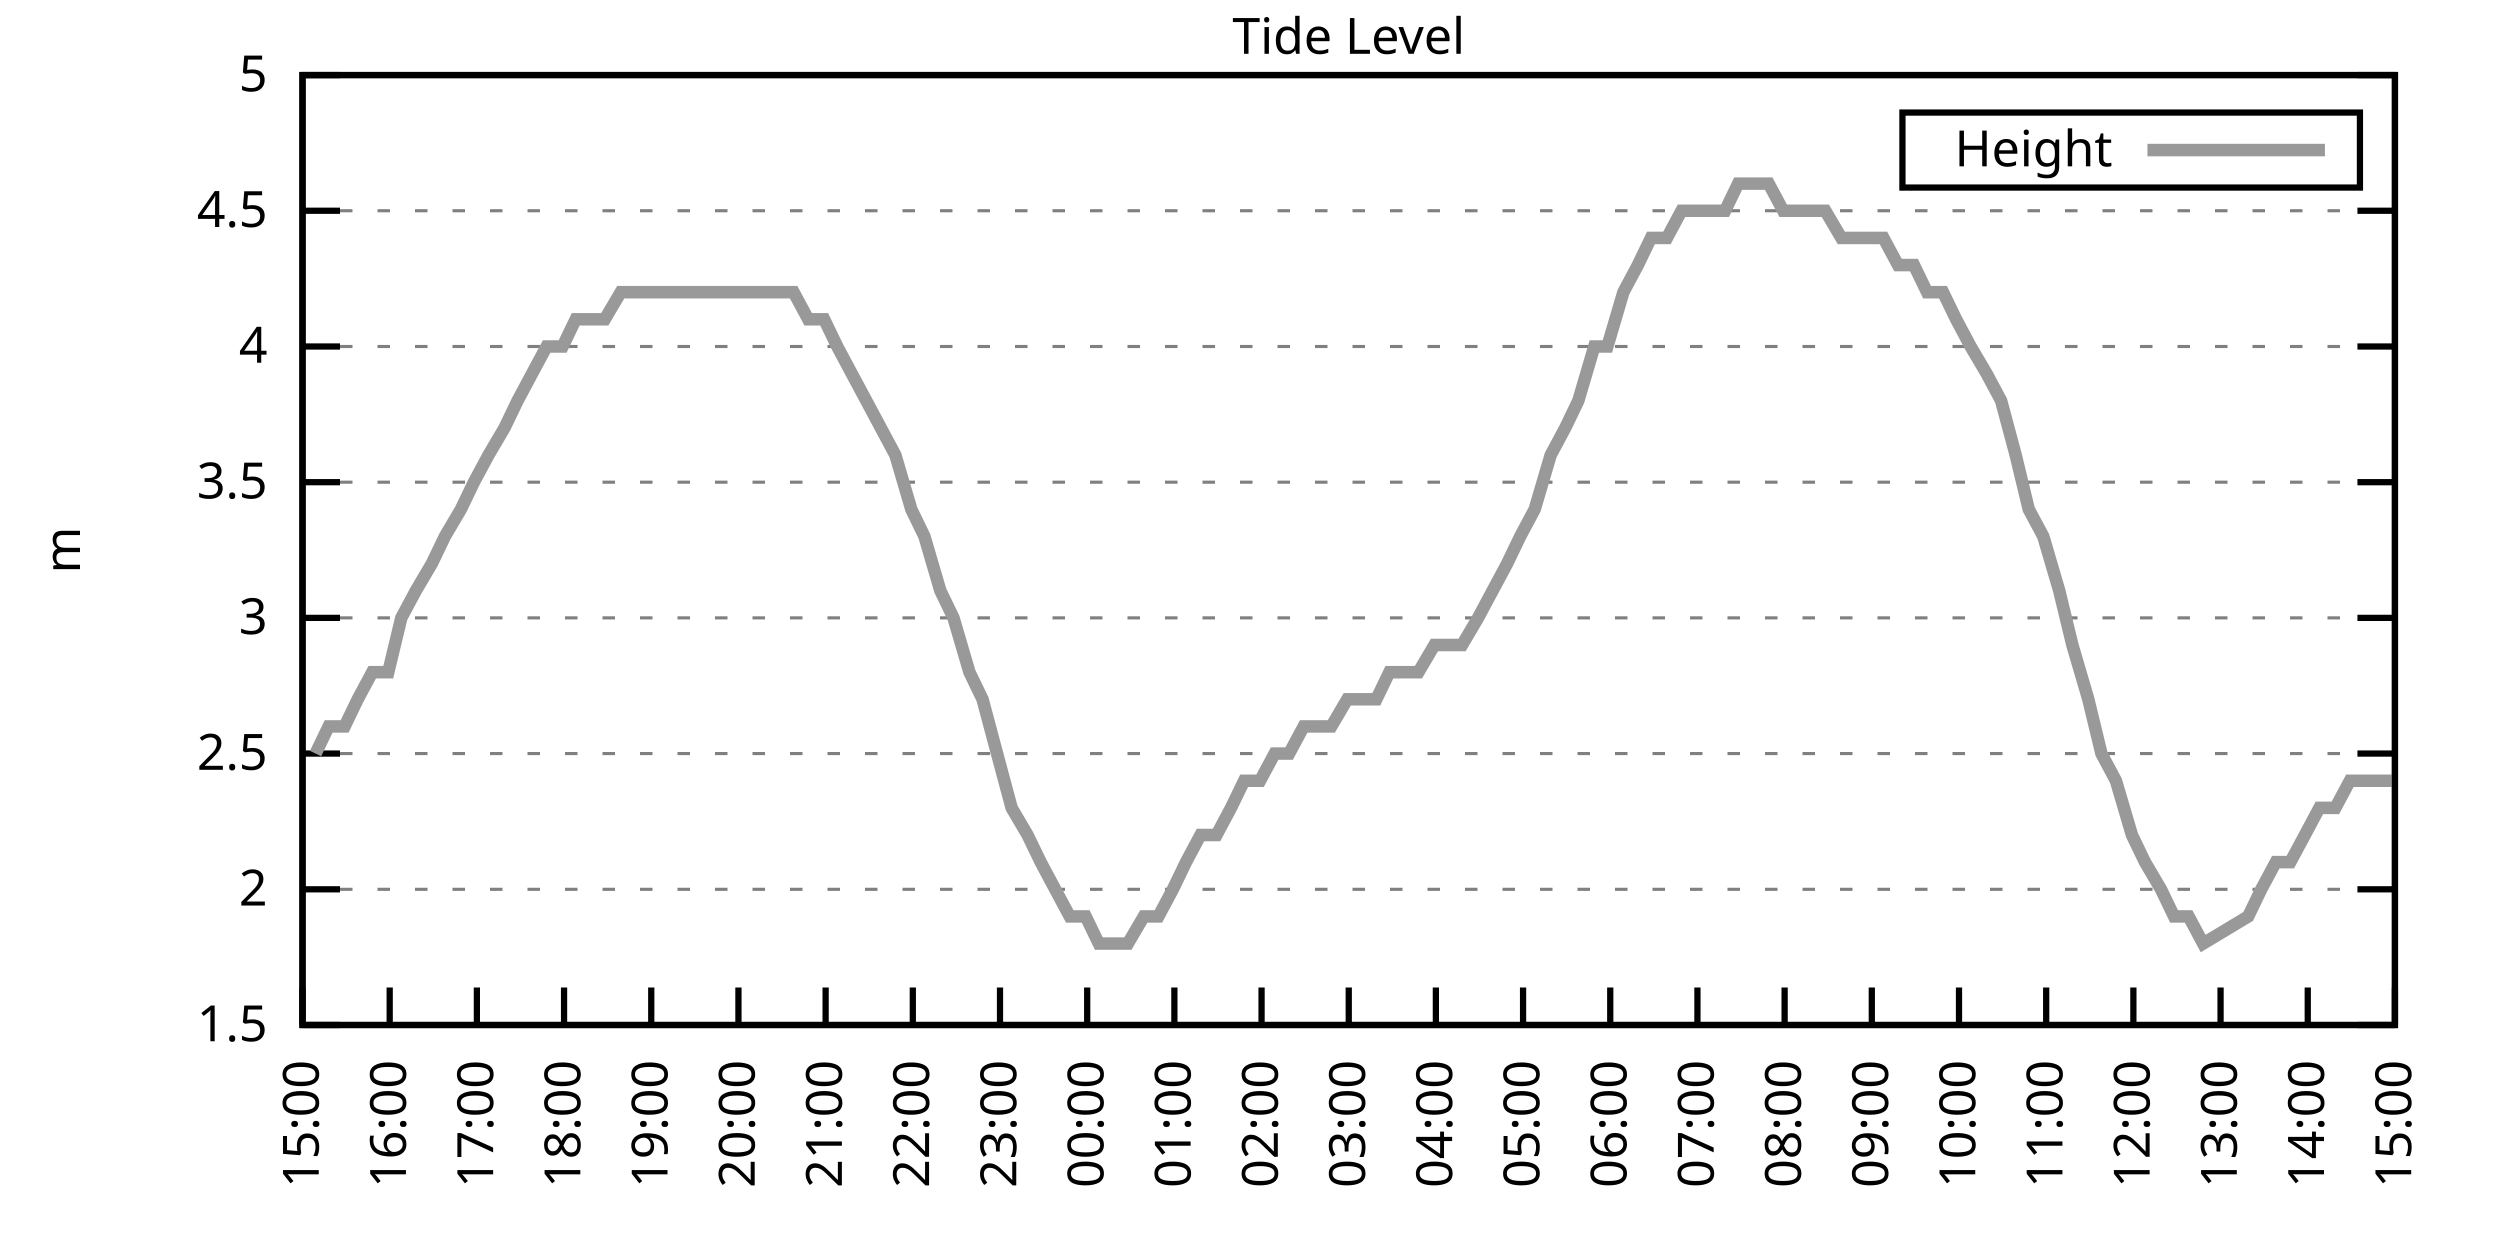
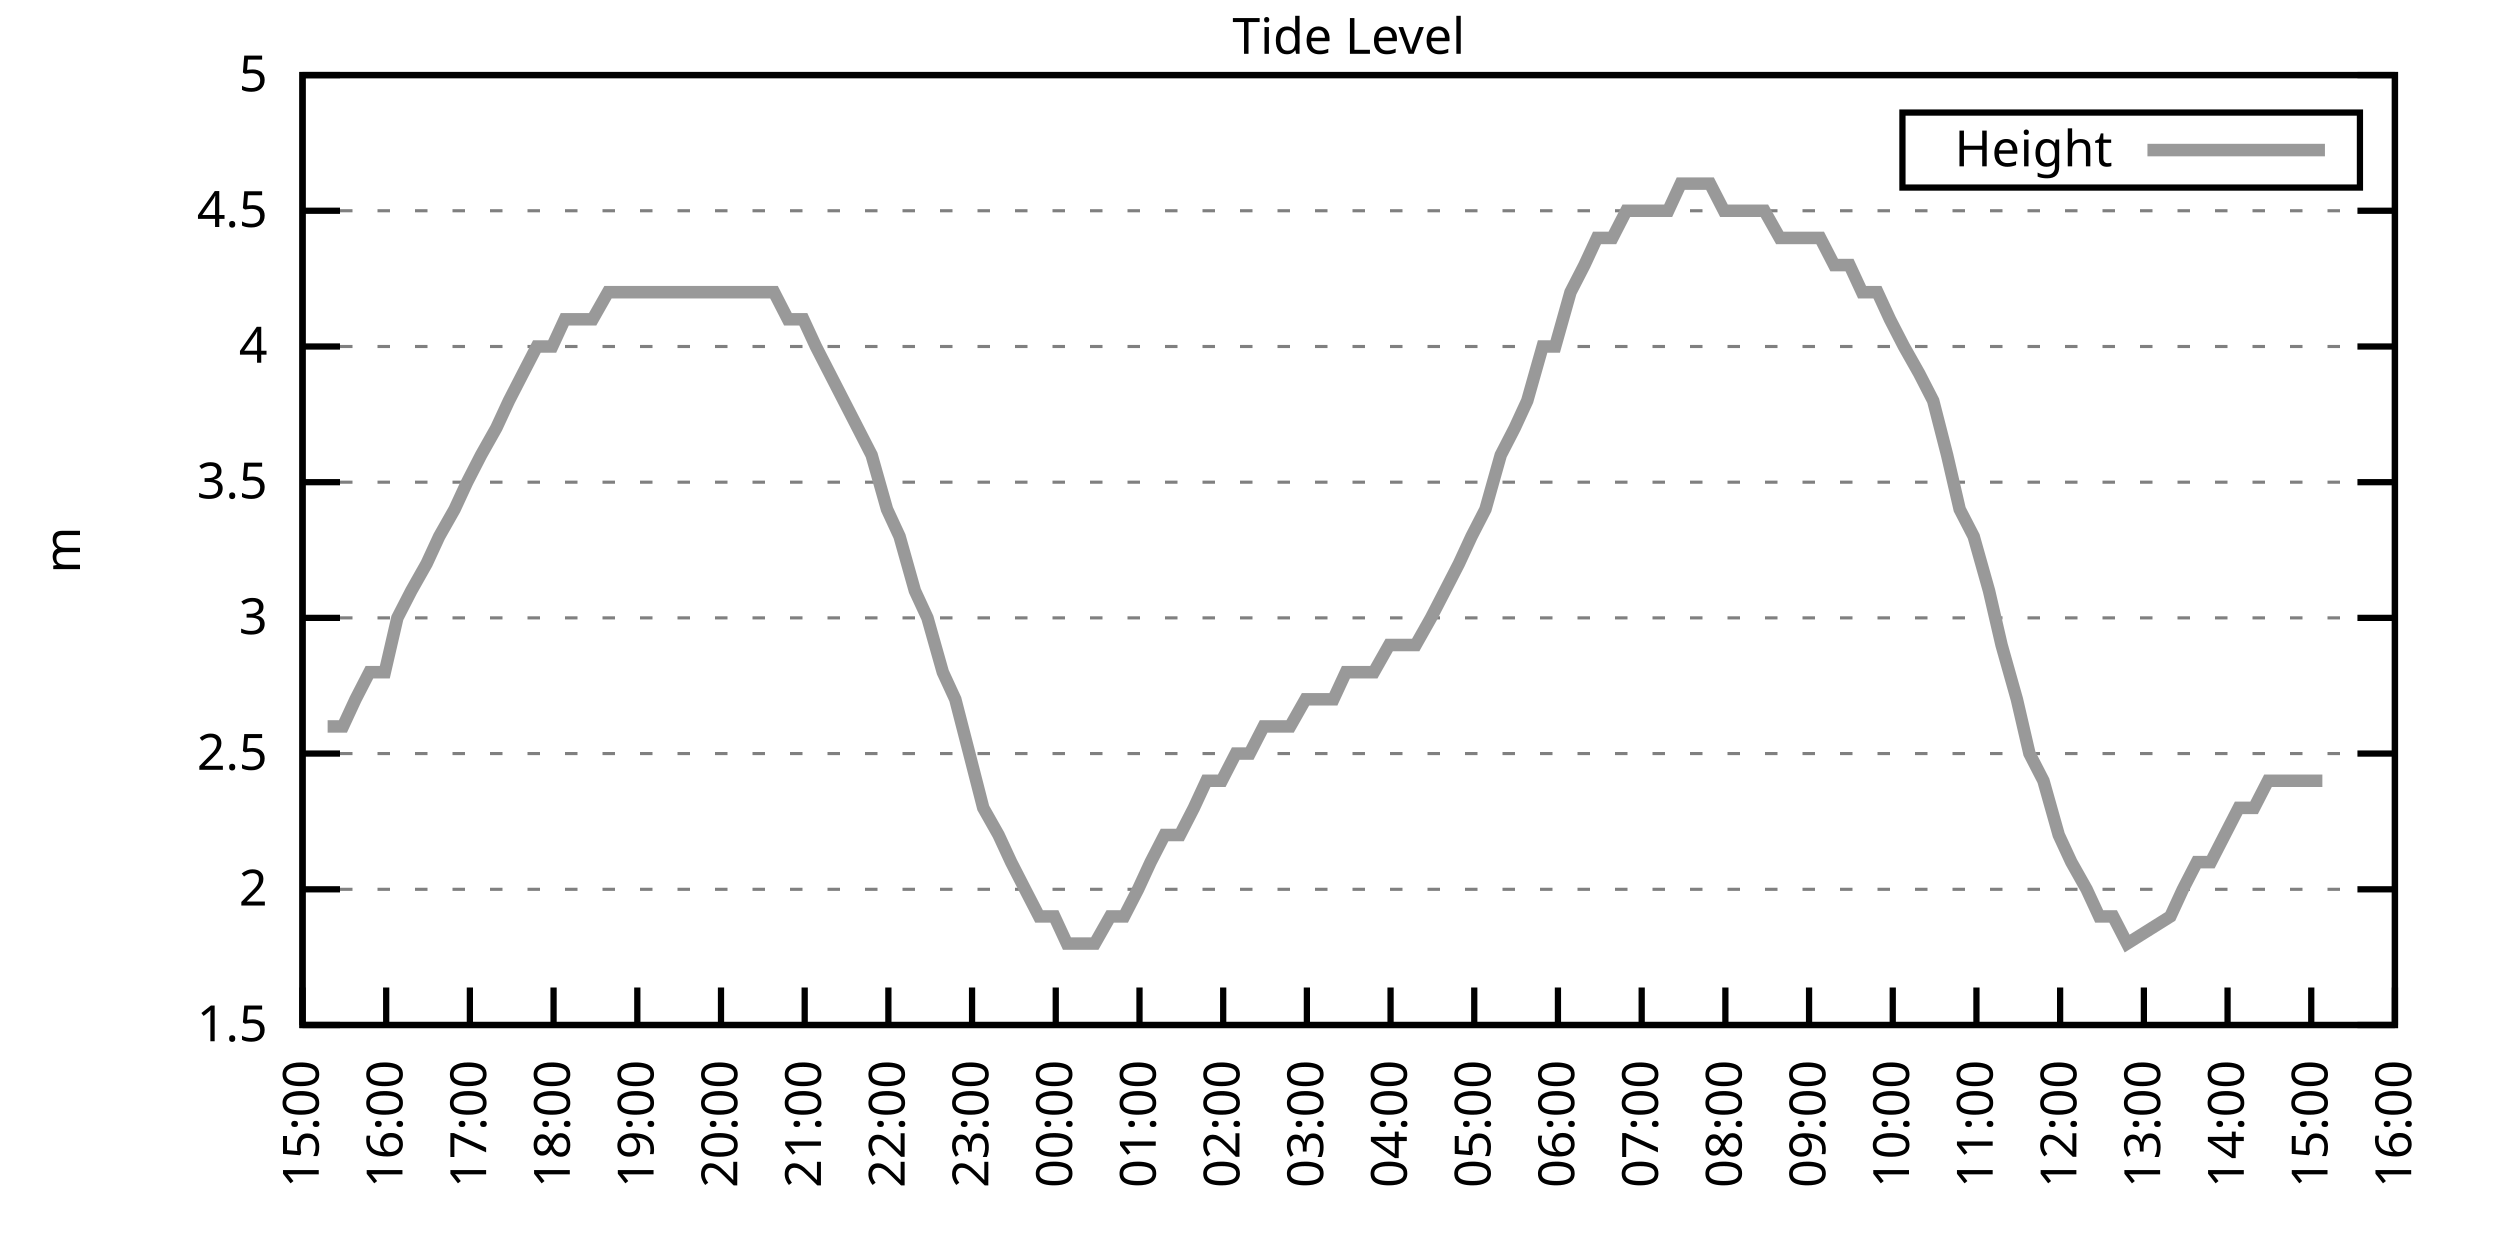
<svg xmlns="http://www.w3.org/2000/svg" xmlns:xlink="http://www.w3.org/1999/xlink" width="400" height="200" viewBox="0 0 400 200">
  <g id="gnuplot_canvas">
    <rect x="0" y="0" width="400" height="200" fill="none" />
    <defs>
      <circle id="gpDot" r="0.5" stroke-width="0.5" stroke="currentColor" />
      <path id="gpPt0" stroke-width="0.333" stroke="currentColor" d="M-1,0 h2 M0,-1 v2" />
      <path id="gpPt1" stroke-width="0.333" stroke="currentColor" d="M-1,-1 L1,1 M1,-1 L-1,1" />
      <path id="gpPt2" stroke-width="0.333" stroke="currentColor" d="M-1,0 L1,0 M0,-1 L0,1 M-1,-1 L1,1 M-1,1 L1,-1" />
      <rect id="gpPt3" stroke-width="0.333" stroke="currentColor" x="-1" y="-1" width="2" height="2" />
      <rect id="gpPt4" stroke-width="0.333" stroke="currentColor" fill="currentColor" x="-1" y="-1" width="2" height="2" />
      <circle id="gpPt5" stroke-width="0.333" stroke="currentColor" cx="0" cy="0" r="1" />
      <use xlink:href="#gpPt5" id="gpPt6" fill="currentColor" stroke="none" />
      <path id="gpPt7" stroke-width="0.333" stroke="currentColor" d="M0,-1.33 L-1.33,0.67 L1.33,0.67 z" />
      <use xlink:href="#gpPt7" id="gpPt8" fill="currentColor" stroke="none" />
      <use xlink:href="#gpPt7" id="gpPt9" stroke="currentColor" transform="rotate(180)" />
      <use xlink:href="#gpPt9" id="gpPt10" fill="currentColor" stroke="none" />
      <use xlink:href="#gpPt3" id="gpPt11" stroke="currentColor" transform="rotate(45)" />
      <use xlink:href="#gpPt11" id="gpPt12" fill="currentColor" stroke="none" />
      <path id="gpPt13" stroke-width="0.333" stroke="currentColor" d="M0,1.330 L1.265,0.411 L0.782,-1.067 L-0.782,-1.076 L-1.265,0.411 z" />
      <use xlink:href="#gpPt13" id="gpPt14" fill="currentColor" stroke="none" />
      <filter id="textbox" filterUnits="objectBoundingBox" x="0" y="0" height="1" width="1">
        <feFlood flood-color="white" flood-opacity="1" result="bgnd" />
        <feComposite in="SourceGraphic" in2="bgnd" operator="atop" />
      </filter>
      <filter id="greybox" filterUnits="objectBoundingBox" x="0" y="0" height="1" width="1">
        <feFlood flood-color="lightgrey" flood-opacity="1" result="grey" />
        <feComposite in="SourceGraphic" in2="grey" operator="atop" />
      </filter>
    </defs>
    <g fill="none" color="white" stroke="currentColor" stroke-width="1.00" stroke-linecap="butt" stroke-linejoin="miter">
</g>
    <g fill="none" color="black" stroke="currentColor" stroke-width="1.00" stroke-linecap="butt" stroke-linejoin="miter">
      <g stroke="none" shape-rendering="crispEdges">
        <polygon fill="rgb(255, 255, 255)" points="48.40,164.00 383.18,164.00 383.18,12.02 48.40,12.02 " />
      </g>
    </g>
    <g fill="none" color="black" stroke="currentColor" stroke-width="1.00" stroke-linecap="butt" stroke-linejoin="miter">
</g>
    <g fill="none" color="black" stroke="black" stroke-width="0.50" stroke-linecap="butt" stroke-linejoin="miter">
</g>
    <g fill="none" color="gray" stroke="currentColor" stroke-width="0.50" stroke-linecap="butt" stroke-linejoin="miter">
      <path stroke="gray" stroke-dasharray="2,4" class="gridline" d="M48.40,164.00 L383.19,164.00  " />
    </g>
    <g fill="none" color="gray" stroke="gray" stroke-width="1.00" stroke-linecap="butt" stroke-linejoin="miter">
</g>
    <g fill="none" color="black" stroke="currentColor" stroke-width="1.00" stroke-linecap="butt" stroke-linejoin="miter">
      <path stroke="black" d="M48.40,164.00 L54.40,164.00 M383.19,164.00 L377.19,164.00  " />
      <g transform="translate(42.80,166.60)" stroke="none" fill="black" font-family="Sans" font-size="8.00" text-anchor="end">
        <text>
          <tspan font-family="Sans"> 1.5</tspan>
        </text>
      </g>
    </g>
    <g fill="none" color="black" stroke="currentColor" stroke-width="1.00" stroke-linecap="butt" stroke-linejoin="miter">
</g>
    <g fill="none" color="black" stroke="black" stroke-width="0.50" stroke-linecap="butt" stroke-linejoin="miter">
</g>
    <g fill="none" color="gray" stroke="currentColor" stroke-width="0.50" stroke-linecap="butt" stroke-linejoin="miter">
      <path stroke="gray" stroke-dasharray="2,4" class="gridline" d="M48.40,142.29 L383.19,142.29  " />
    </g>
    <g fill="none" color="gray" stroke="gray" stroke-width="1.00" stroke-linecap="butt" stroke-linejoin="miter">
</g>
    <g fill="none" color="black" stroke="currentColor" stroke-width="1.00" stroke-linecap="butt" stroke-linejoin="miter">
      <path stroke="black" d="M48.40,142.29 L54.40,142.29 M383.19,142.29 L377.19,142.29  " />
      <g transform="translate(42.80,144.89)" stroke="none" fill="black" font-family="Sans" font-size="8.00" text-anchor="end">
        <text>
          <tspan font-family="Sans"> 2</tspan>
        </text>
      </g>
    </g>
    <g fill="none" color="black" stroke="currentColor" stroke-width="1.00" stroke-linecap="butt" stroke-linejoin="miter">
</g>
    <g fill="none" color="black" stroke="black" stroke-width="0.50" stroke-linecap="butt" stroke-linejoin="miter">
</g>
    <g fill="none" color="gray" stroke="currentColor" stroke-width="0.50" stroke-linecap="butt" stroke-linejoin="miter">
      <path stroke="gray" stroke-dasharray="2,4" class="gridline" d="M48.40,120.57 L383.19,120.57  " />
    </g>
    <g fill="none" color="gray" stroke="gray" stroke-width="1.00" stroke-linecap="butt" stroke-linejoin="miter">
</g>
    <g fill="none" color="black" stroke="currentColor" stroke-width="1.00" stroke-linecap="butt" stroke-linejoin="miter">
      <path stroke="black" d="M48.40,120.57 L54.40,120.57 M383.19,120.57 L377.19,120.57  " />
      <g transform="translate(42.80,123.17)" stroke="none" fill="black" font-family="Sans" font-size="8.00" text-anchor="end">
        <text>
          <tspan font-family="Sans"> 2.5</tspan>
        </text>
      </g>
    </g>
    <g fill="none" color="black" stroke="currentColor" stroke-width="1.00" stroke-linecap="butt" stroke-linejoin="miter">
</g>
    <g fill="none" color="black" stroke="black" stroke-width="0.50" stroke-linecap="butt" stroke-linejoin="miter">
</g>
    <g fill="none" color="gray" stroke="currentColor" stroke-width="0.50" stroke-linecap="butt" stroke-linejoin="miter">
      <path stroke="gray" stroke-dasharray="2,4" class="gridline" d="M48.40,98.86 L383.19,98.86  " />
    </g>
    <g fill="none" color="gray" stroke="gray" stroke-width="1.00" stroke-linecap="butt" stroke-linejoin="miter">
</g>
    <g fill="none" color="black" stroke="currentColor" stroke-width="1.00" stroke-linecap="butt" stroke-linejoin="miter">
      <path stroke="black" d="M48.40,98.86 L54.40,98.86 M383.19,98.86 L377.19,98.86  " />
      <g transform="translate(42.80,101.46)" stroke="none" fill="black" font-family="Sans" font-size="8.00" text-anchor="end">
        <text>
          <tspan font-family="Sans"> 3</tspan>
        </text>
      </g>
    </g>
    <g fill="none" color="black" stroke="currentColor" stroke-width="1.00" stroke-linecap="butt" stroke-linejoin="miter">
</g>
    <g fill="none" color="black" stroke="black" stroke-width="0.50" stroke-linecap="butt" stroke-linejoin="miter">
</g>
    <g fill="none" color="gray" stroke="currentColor" stroke-width="0.50" stroke-linecap="butt" stroke-linejoin="miter">
      <path stroke="gray" stroke-dasharray="2,4" class="gridline" d="M48.40,77.15 L383.19,77.15  " />
    </g>
    <g fill="none" color="gray" stroke="gray" stroke-width="1.00" stroke-linecap="butt" stroke-linejoin="miter">
</g>
    <g fill="none" color="black" stroke="currentColor" stroke-width="1.00" stroke-linecap="butt" stroke-linejoin="miter">
      <path stroke="black" d="M48.40,77.15 L54.40,77.15 M383.19,77.15 L377.19,77.15  " />
      <g transform="translate(42.80,79.75)" stroke="none" fill="black" font-family="Sans" font-size="8.00" text-anchor="end">
        <text>
          <tspan font-family="Sans"> 3.5</tspan>
        </text>
      </g>
    </g>
    <g fill="none" color="black" stroke="currentColor" stroke-width="1.00" stroke-linecap="butt" stroke-linejoin="miter">
</g>
    <g fill="none" color="black" stroke="black" stroke-width="0.50" stroke-linecap="butt" stroke-linejoin="miter">
</g>
    <g fill="none" color="gray" stroke="currentColor" stroke-width="0.50" stroke-linecap="butt" stroke-linejoin="miter">
      <path stroke="gray" stroke-dasharray="2,4" class="gridline" d="M48.40,55.44 L383.19,55.44  " />
    </g>
    <g fill="none" color="gray" stroke="gray" stroke-width="1.00" stroke-linecap="butt" stroke-linejoin="miter">
</g>
    <g fill="none" color="black" stroke="currentColor" stroke-width="1.00" stroke-linecap="butt" stroke-linejoin="miter">
      <path stroke="black" d="M48.40,55.44 L54.40,55.44 M383.19,55.44 L377.19,55.44  " />
      <g transform="translate(42.80,58.04)" stroke="none" fill="black" font-family="Sans" font-size="8.00" text-anchor="end">
        <text>
          <tspan font-family="Sans"> 4</tspan>
        </text>
      </g>
    </g>
    <g fill="none" color="black" stroke="currentColor" stroke-width="1.00" stroke-linecap="butt" stroke-linejoin="miter">
</g>
    <g fill="none" color="black" stroke="black" stroke-width="0.50" stroke-linecap="butt" stroke-linejoin="miter">
</g>
    <g fill="none" color="gray" stroke="currentColor" stroke-width="0.50" stroke-linecap="butt" stroke-linejoin="miter">
      <path stroke="gray" stroke-dasharray="2,4" class="gridline" d="M48.40,33.72 L383.19,33.72  " />
    </g>
    <g fill="none" color="gray" stroke="gray" stroke-width="1.00" stroke-linecap="butt" stroke-linejoin="miter">
</g>
    <g fill="none" color="black" stroke="currentColor" stroke-width="1.00" stroke-linecap="butt" stroke-linejoin="miter">
      <path stroke="black" d="M48.40,33.72 L54.40,33.72 M383.19,33.72 L377.19,33.72  " />
      <g transform="translate(42.80,36.32)" stroke="none" fill="black" font-family="Sans" font-size="8.00" text-anchor="end">
        <text>
          <tspan font-family="Sans"> 4.5</tspan>
        </text>
      </g>
    </g>
    <g fill="none" color="black" stroke="currentColor" stroke-width="1.00" stroke-linecap="butt" stroke-linejoin="miter">
</g>
    <g fill="none" color="black" stroke="black" stroke-width="0.50" stroke-linecap="butt" stroke-linejoin="miter">
</g>
    <g fill="none" color="gray" stroke="currentColor" stroke-width="0.50" stroke-linecap="butt" stroke-linejoin="miter">
      <path stroke="gray" stroke-dasharray="2,4" class="gridline" d="M48.40,12.01 L383.19,12.01  " />
    </g>
    <g fill="none" color="gray" stroke="gray" stroke-width="1.00" stroke-linecap="butt" stroke-linejoin="miter">
</g>
    <g fill="none" color="black" stroke="currentColor" stroke-width="1.00" stroke-linecap="butt" stroke-linejoin="miter">
      <path stroke="black" d="M48.40,12.01 L54.40,12.01 M383.19,12.01 L377.19,12.01  " />
      <g transform="translate(42.80,14.61)" stroke="none" fill="black" font-family="Sans" font-size="8.00" text-anchor="end">
        <text>
          <tspan font-family="Sans"> 5</tspan>
        </text>
      </g>
    </g>
    <g fill="none" color="black" stroke="currentColor" stroke-width="1.00" stroke-linecap="butt" stroke-linejoin="miter">
      <path stroke="black" d="M48.40,164.00 L48.40,158.00  " />
      <g transform="translate(51.00,169.60) rotate(270.00)" stroke="none" fill="black" font-family="Sans" font-size="8.00" text-anchor="end">
        <text>
          <tspan font-family="Sans">15:00</tspan>
        </text>
      </g>
    </g>
    <g fill="none" color="black" stroke="currentColor" stroke-width="1.00" stroke-linecap="butt" stroke-linejoin="miter">
-       <path stroke="black" d="M62.35,164.00 L62.35,158.00  " />
-       <g transform="translate(64.95,169.60) rotate(270.00)" stroke="none" fill="black" font-family="Sans" font-size="8.00" text-anchor="end">
+       <path stroke="black" d="M61.79,164.00 L61.79,158.00  " />
+       <g transform="translate(64.39,169.60) rotate(270.00)" stroke="none" fill="black" font-family="Sans" font-size="8.00" text-anchor="end">
        <text>
          <tspan font-family="Sans">16:00</tspan>
        </text>
      </g>
    </g>
    <g fill="none" color="black" stroke="currentColor" stroke-width="1.00" stroke-linecap="butt" stroke-linejoin="miter">
-       <path stroke="black" d="M76.30,164.00 L76.30,158.00  " />
-       <g transform="translate(78.90,169.60) rotate(270.00)" stroke="none" fill="black" font-family="Sans" font-size="8.00" text-anchor="end">
+       <path stroke="black" d="M75.18,164.00 L75.18,158.00  " />
+       <g transform="translate(77.78,169.60) rotate(270.00)" stroke="none" fill="black" font-family="Sans" font-size="8.00" text-anchor="end">
        <text>
          <tspan font-family="Sans">17:00</tspan>
        </text>
      </g>
    </g>
    <g fill="none" color="black" stroke="currentColor" stroke-width="1.00" stroke-linecap="butt" stroke-linejoin="miter">
-       <path stroke="black" d="M90.25,164.00 L90.25,158.00  " />
-       <g transform="translate(92.85,169.60) rotate(270.00)" stroke="none" fill="black" font-family="Sans" font-size="8.00" text-anchor="end">
+       <path stroke="black" d="M88.57,164.00 L88.57,158.00  " />
+       <g transform="translate(91.17,169.60) rotate(270.00)" stroke="none" fill="black" font-family="Sans" font-size="8.00" text-anchor="end">
        <text>
          <tspan font-family="Sans">18:00</tspan>
        </text>
      </g>
    </g>
    <g fill="none" color="black" stroke="currentColor" stroke-width="1.00" stroke-linecap="butt" stroke-linejoin="miter">
-       <path stroke="black" d="M104.20,164.00 L104.20,158.00  " />
-       <g transform="translate(106.80,169.60) rotate(270.00)" stroke="none" fill="black" font-family="Sans" font-size="8.00" text-anchor="end">
+       <path stroke="black" d="M101.97,164.00 L101.97,158.00  " />
+       <g transform="translate(104.57,169.60) rotate(270.00)" stroke="none" fill="black" font-family="Sans" font-size="8.00" text-anchor="end">
        <text>
          <tspan font-family="Sans">19:00</tspan>
        </text>
      </g>
    </g>
    <g fill="none" color="black" stroke="currentColor" stroke-width="1.00" stroke-linecap="butt" stroke-linejoin="miter">
-       <path stroke="black" d="M118.15,164.00 L118.15,158.00  " />
-       <g transform="translate(120.75,169.60) rotate(270.00)" stroke="none" fill="black" font-family="Sans" font-size="8.00" text-anchor="end">
+       <path stroke="black" d="M115.36,164.00 L115.36,158.00  " />
+       <g transform="translate(117.96,169.60) rotate(270.00)" stroke="none" fill="black" font-family="Sans" font-size="8.00" text-anchor="end">
        <text>
          <tspan font-family="Sans">20:00</tspan>
        </text>
      </g>
    </g>
    <g fill="none" color="black" stroke="currentColor" stroke-width="1.00" stroke-linecap="butt" stroke-linejoin="miter">
-       <path stroke="black" d="M132.10,164.00 L132.10,158.00  " />
-       <g transform="translate(134.70,169.60) rotate(270.00)" stroke="none" fill="black" font-family="Sans" font-size="8.00" text-anchor="end">
+       <path stroke="black" d="M128.75,164.00 L128.75,158.00  " />
+       <g transform="translate(131.35,169.60) rotate(270.00)" stroke="none" fill="black" font-family="Sans" font-size="8.00" text-anchor="end">
        <text>
          <tspan font-family="Sans">21:00</tspan>
        </text>
      </g>
    </g>
    <g fill="none" color="black" stroke="currentColor" stroke-width="1.00" stroke-linecap="butt" stroke-linejoin="miter">
-       <path stroke="black" d="M146.05,164.00 L146.05,158.00  " />
-       <g transform="translate(148.65,169.60) rotate(270.00)" stroke="none" fill="black" font-family="Sans" font-size="8.00" text-anchor="end">
+       <path stroke="black" d="M142.14,164.00 L142.14,158.00  " />
+       <g transform="translate(144.74,169.60) rotate(270.00)" stroke="none" fill="black" font-family="Sans" font-size="8.00" text-anchor="end">
        <text>
          <tspan font-family="Sans">22:00</tspan>
        </text>
      </g>
    </g>
    <g fill="none" color="black" stroke="currentColor" stroke-width="1.00" stroke-linecap="butt" stroke-linejoin="miter">
-       <path stroke="black" d="M160.00,164.00 L160.00,158.00  " />
-       <g transform="translate(162.60,169.60) rotate(270.00)" stroke="none" fill="black" font-family="Sans" font-size="8.00" text-anchor="end">
+       <path stroke="black" d="M155.53,164.00 L155.53,158.00  " />
+       <g transform="translate(158.13,169.60) rotate(270.00)" stroke="none" fill="black" font-family="Sans" font-size="8.00" text-anchor="end">
        <text>
          <tspan font-family="Sans">23:00</tspan>
        </text>
      </g>
    </g>
    <g fill="none" color="black" stroke="currentColor" stroke-width="1.00" stroke-linecap="butt" stroke-linejoin="miter">
-       <path stroke="black" d="M173.95,164.00 L173.95,158.00  " />
-       <g transform="translate(176.55,169.60) rotate(270.00)" stroke="none" fill="black" font-family="Sans" font-size="8.00" text-anchor="end">
+       <path stroke="black" d="M168.92,164.00 L168.92,158.00  " />
+       <g transform="translate(171.52,169.60) rotate(270.00)" stroke="none" fill="black" font-family="Sans" font-size="8.00" text-anchor="end">
        <text>
          <tspan font-family="Sans">00:00</tspan>
        </text>
      </g>
    </g>
    <g fill="none" color="black" stroke="currentColor" stroke-width="1.00" stroke-linecap="butt" stroke-linejoin="miter">
-       <path stroke="black" d="M187.90,164.00 L187.90,158.00  " />
-       <g transform="translate(190.50,169.60) rotate(270.00)" stroke="none" fill="black" font-family="Sans" font-size="8.00" text-anchor="end">
+       <path stroke="black" d="M182.32,164.00 L182.32,158.00  " />
+       <g transform="translate(184.92,169.60) rotate(270.00)" stroke="none" fill="black" font-family="Sans" font-size="8.00" text-anchor="end">
        <text>
          <tspan font-family="Sans">01:00</tspan>
        </text>
      </g>
    </g>
    <g fill="none" color="black" stroke="currentColor" stroke-width="1.00" stroke-linecap="butt" stroke-linejoin="miter">
-       <path stroke="black" d="M201.85,164.00 L201.85,158.00  " />
-       <g transform="translate(204.45,169.60) rotate(270.00)" stroke="none" fill="black" font-family="Sans" font-size="8.00" text-anchor="end">
+       <path stroke="black" d="M195.71,164.00 L195.71,158.00  " />
+       <g transform="translate(198.31,169.60) rotate(270.00)" stroke="none" fill="black" font-family="Sans" font-size="8.00" text-anchor="end">
        <text>
          <tspan font-family="Sans">02:00</tspan>
        </text>
      </g>
    </g>
    <g fill="none" color="black" stroke="currentColor" stroke-width="1.00" stroke-linecap="butt" stroke-linejoin="miter">
-       <path stroke="black" d="M215.80,164.00 L215.80,158.00  " />
-       <g transform="translate(218.40,169.60) rotate(270.00)" stroke="none" fill="black" font-family="Sans" font-size="8.00" text-anchor="end">
+       <path stroke="black" d="M209.10,164.00 L209.10,158.00  " />
+       <g transform="translate(211.70,169.60) rotate(270.00)" stroke="none" fill="black" font-family="Sans" font-size="8.00" text-anchor="end">
        <text>
          <tspan font-family="Sans">03:00</tspan>
        </text>
      </g>
    </g>
    <g fill="none" color="black" stroke="currentColor" stroke-width="1.00" stroke-linecap="butt" stroke-linejoin="miter">
-       <path stroke="black" d="M229.74,164.00 L229.74,158.00  " />
-       <g transform="translate(232.34,169.60) rotate(270.00)" stroke="none" fill="black" font-family="Sans" font-size="8.00" text-anchor="end">
+       <path stroke="black" d="M222.49,164.00 L222.49,158.00  " />
+       <g transform="translate(225.09,169.60) rotate(270.00)" stroke="none" fill="black" font-family="Sans" font-size="8.00" text-anchor="end">
        <text>
          <tspan font-family="Sans">04:00</tspan>
        </text>
      </g>
    </g>
    <g fill="none" color="black" stroke="currentColor" stroke-width="1.00" stroke-linecap="butt" stroke-linejoin="miter">
-       <path stroke="black" d="M243.69,164.00 L243.69,158.00  " />
-       <g transform="translate(246.29,169.60) rotate(270.00)" stroke="none" fill="black" font-family="Sans" font-size="8.00" text-anchor="end">
+       <path stroke="black" d="M235.88,164.00 L235.88,158.00  " />
+       <g transform="translate(238.48,169.60) rotate(270.00)" stroke="none" fill="black" font-family="Sans" font-size="8.00" text-anchor="end">
        <text>
          <tspan font-family="Sans">05:00</tspan>
        </text>
      </g>
    </g>
    <g fill="none" color="black" stroke="currentColor" stroke-width="1.00" stroke-linecap="butt" stroke-linejoin="miter">
-       <path stroke="black" d="M257.64,164.00 L257.64,158.00  " />
-       <g transform="translate(260.24,169.60) rotate(270.00)" stroke="none" fill="black" font-family="Sans" font-size="8.00" text-anchor="end">
+       <path stroke="black" d="M249.27,164.00 L249.27,158.00  " />
+       <g transform="translate(251.87,169.60) rotate(270.00)" stroke="none" fill="black" font-family="Sans" font-size="8.00" text-anchor="end">
        <text>
          <tspan font-family="Sans">06:00</tspan>
        </text>
      </g>
    </g>
    <g fill="none" color="black" stroke="currentColor" stroke-width="1.00" stroke-linecap="butt" stroke-linejoin="miter">
-       <path stroke="black" d="M271.59,164.00 L271.59,158.00  " />
-       <g transform="translate(274.19,169.60) rotate(270.00)" stroke="none" fill="black" font-family="Sans" font-size="8.00" text-anchor="end">
+       <path stroke="black" d="M262.67,164.00 L262.67,158.00  " />
+       <g transform="translate(265.27,169.60) rotate(270.00)" stroke="none" fill="black" font-family="Sans" font-size="8.00" text-anchor="end">
        <text>
          <tspan font-family="Sans">07:00</tspan>
        </text>
      </g>
    </g>
    <g fill="none" color="black" stroke="currentColor" stroke-width="1.00" stroke-linecap="butt" stroke-linejoin="miter">
-       <path stroke="black" d="M285.54,164.00 L285.54,158.00  " />
-       <g transform="translate(288.14,169.60) rotate(270.00)" stroke="none" fill="black" font-family="Sans" font-size="8.00" text-anchor="end">
+       <path stroke="black" d="M276.06,164.00 L276.06,158.00  " />
+       <g transform="translate(278.66,169.60) rotate(270.00)" stroke="none" fill="black" font-family="Sans" font-size="8.00" text-anchor="end">
        <text>
          <tspan font-family="Sans">08:00</tspan>
        </text>
      </g>
    </g>
    <g fill="none" color="black" stroke="currentColor" stroke-width="1.00" stroke-linecap="butt" stroke-linejoin="miter">
-       <path stroke="black" d="M299.49,164.00 L299.49,158.00  " />
-       <g transform="translate(302.09,169.60) rotate(270.00)" stroke="none" fill="black" font-family="Sans" font-size="8.00" text-anchor="end">
+       <path stroke="black" d="M289.45,164.00 L289.45,158.00  " />
+       <g transform="translate(292.05,169.60) rotate(270.00)" stroke="none" fill="black" font-family="Sans" font-size="8.00" text-anchor="end">
        <text>
          <tspan font-family="Sans">09:00</tspan>
        </text>
      </g>
    </g>
    <g fill="none" color="black" stroke="currentColor" stroke-width="1.00" stroke-linecap="butt" stroke-linejoin="miter">
-       <path stroke="black" d="M313.44,164.00 L313.44,158.00  " />
-       <g transform="translate(316.04,169.60) rotate(270.00)" stroke="none" fill="black" font-family="Sans" font-size="8.00" text-anchor="end">
+       <path stroke="black" d="M302.84,164.00 L302.84,158.00  " />
+       <g transform="translate(305.44,169.60) rotate(270.00)" stroke="none" fill="black" font-family="Sans" font-size="8.00" text-anchor="end">
        <text>
          <tspan font-family="Sans">10:00</tspan>
        </text>
      </g>
    </g>
    <g fill="none" color="black" stroke="currentColor" stroke-width="1.00" stroke-linecap="butt" stroke-linejoin="miter">
-       <path stroke="black" d="M327.39,164.00 L327.39,158.00  " />
-       <g transform="translate(329.99,169.60) rotate(270.00)" stroke="none" fill="black" font-family="Sans" font-size="8.00" text-anchor="end">
+       <path stroke="black" d="M316.23,164.00 L316.23,158.00  " />
+       <g transform="translate(318.83,169.60) rotate(270.00)" stroke="none" fill="black" font-family="Sans" font-size="8.00" text-anchor="end">
        <text>
          <tspan font-family="Sans">11:00</tspan>
        </text>
      </g>
    </g>
    <g fill="none" color="black" stroke="currentColor" stroke-width="1.00" stroke-linecap="butt" stroke-linejoin="miter">
-       <path stroke="black" d="M341.34,164.00 L341.34,158.00  " />
-       <g transform="translate(343.94,169.60) rotate(270.00)" stroke="none" fill="black" font-family="Sans" font-size="8.00" text-anchor="end">
+       <path stroke="black" d="M329.62,164.00 L329.62,158.00  " />
+       <g transform="translate(332.22,169.60) rotate(270.00)" stroke="none" fill="black" font-family="Sans" font-size="8.00" text-anchor="end">
        <text>
          <tspan font-family="Sans">12:00</tspan>
        </text>
      </g>
    </g>
    <g fill="none" color="black" stroke="currentColor" stroke-width="1.00" stroke-linecap="butt" stroke-linejoin="miter">
-       <path stroke="black" d="M355.29,164.00 L355.29,158.00  " />
-       <g transform="translate(357.89,169.60) rotate(270.00)" stroke="none" fill="black" font-family="Sans" font-size="8.00" text-anchor="end">
+       <path stroke="black" d="M343.02,164.00 L343.02,158.00  " />
+       <g transform="translate(345.62,169.60) rotate(270.00)" stroke="none" fill="black" font-family="Sans" font-size="8.00" text-anchor="end">
        <text>
          <tspan font-family="Sans">13:00</tspan>
        </text>
      </g>
    </g>
    <g fill="none" color="black" stroke="currentColor" stroke-width="1.00" stroke-linecap="butt" stroke-linejoin="miter">
-       <path stroke="black" d="M369.24,164.00 L369.24,158.00  " />
-       <g transform="translate(371.84,169.60) rotate(270.00)" stroke="none" fill="black" font-family="Sans" font-size="8.00" text-anchor="end">
+       <path stroke="black" d="M356.41,164.00 L356.41,158.00  " />
+       <g transform="translate(359.01,169.60) rotate(270.00)" stroke="none" fill="black" font-family="Sans" font-size="8.00" text-anchor="end">
        <text>
          <tspan font-family="Sans">14:00</tspan>
+         </text>
+       </g>
+     </g>
+     <g fill="none" color="black" stroke="currentColor" stroke-width="1.00" stroke-linecap="butt" stroke-linejoin="miter">
+       <path stroke="black" d="M369.80,164.00 L369.80,158.00  " />
+       <g transform="translate(372.40,169.60) rotate(270.00)" stroke="none" fill="black" font-family="Sans" font-size="8.00" text-anchor="end">
+         <text>
+           <tspan font-family="Sans">15:00</tspan>
        </text>
      </g>
    </g>
    <g fill="none" color="black" stroke="currentColor" stroke-width="1.00" stroke-linecap="butt" stroke-linejoin="miter">
      <path stroke="black" d="M383.19,164.00 L383.19,158.00  " />
      <g transform="translate(385.79,169.60) rotate(270.00)" stroke="none" fill="black" font-family="Sans" font-size="8.00" text-anchor="end">
        <text>
-           <tspan font-family="Sans">15:00</tspan>
+           <tspan font-family="Sans">16:00</tspan>
        </text>
      </g>
    </g>
    <g fill="none" color="black" stroke="currentColor" stroke-width="1.00" stroke-linecap="butt" stroke-linejoin="miter">
</g>
    <g fill="none" color="black" stroke="currentColor" stroke-width="1.00" stroke-linecap="butt" stroke-linejoin="miter">
      <path stroke="black" d="M48.40,12.01 L48.40,164.00 L383.19,164.00 L383.19,12.01 L48.40,12.01 Z  " />
    </g>
    <g fill="none" color="black" stroke="currentColor" stroke-width="1.00" stroke-linecap="butt" stroke-linejoin="miter">
</g>
    <g fill="none" color="black" stroke="currentColor" stroke-width="1.00" stroke-linecap="butt" stroke-linejoin="miter">
      <path stroke="black" d="M304.39,30.01 L304.39,18.01 L377.59,18.01 L377.59,30.01 L304.39,30.01 Z  " />
    </g>
    <g id="Tide_level_plot_1">
      <g fill="none" color="white" stroke="black" stroke-width="2.00" stroke-linecap="butt" stroke-linejoin="miter">
</g>
      <g fill="none" color="black" stroke="currentColor" stroke-width="2.00" stroke-linecap="butt" stroke-linejoin="miter">
        <g transform="translate(337.99,26.61)" stroke="none" fill="black" font-family="Sans" font-size="8.00" text-anchor="end">
          <text>
            <tspan font-family="Sans">Height</tspan>
          </text>
        </g>
      </g>
      <g fill="none" color="black" stroke="currentColor" stroke-width="2.00" stroke-linecap="butt" stroke-linejoin="miter">
-         <path stroke="rgb(153, 153, 153)" d="M343.59,24.01 L371.99,24.01 M50.49,120.57 L52.58,116.23 L55.14,116.23 L57.23,111.89 L59.56,107.55 L62.12,107.55   L64.21,98.86 L66.53,94.52 L69.09,90.18 L71.18,85.83 L73.74,81.49 L75.83,77.15 L78.16,72.81 L80.72,68.46   L82.81,64.12 L85.13,59.78 L87.46,55.44 L90.02,55.44 L92.11,51.09 L94.43,51.09 L96.76,51.09 L99.32,46.75   L101.41,46.75 L103.97,46.75 L106.06,46.75 L108.38,46.75 L110.94,46.75 L113.03,46.75 L115.59,46.75 L117.68,46.75   L120.24,46.75 L122.33,46.75 L124.89,46.75 L126.98,46.75 L129.31,51.09 L131.87,51.09 L133.96,55.44 L136.28,59.78   L138.61,64.12 L140.93,68.46 L143.26,72.81 L145.81,81.49 L147.91,85.83 L150.46,94.52 L152.56,98.86 L155.11,107.55   L157.21,111.89 L159.53,120.57 L161.86,129.26 L164.41,133.60 L166.51,137.94 L168.83,142.29 L171.16,146.63 L173.71,146.63   L175.81,150.97 L178.13,150.97 L180.46,150.97 L183.01,146.63 L185.34,146.63 L187.66,142.29 L189.76,137.94 L192.08,133.60   L194.64,133.60 L196.96,129.26 L199.06,124.92 L201.61,124.92 L203.94,120.57 L206.26,120.57 L208.59,116.23 L210.68,116.23   L213.01,116.23 L215.56,111.89 L217.89,111.89 L220.21,111.89 L222.30,107.55 L224.63,107.55 L226.95,107.55 L229.51,103.20   L231.60,103.20 L233.93,103.20 L236.49,98.86 L238.81,94.52 L241.14,90.18 L243.23,85.83 L245.55,81.49 L248.11,72.81   L250.44,68.46 L252.53,64.12 L255.09,55.44 L257.18,55.44 L259.74,46.75 L262.06,42.41 L264.15,38.07 L266.71,38.07   L269.04,33.72 L271.36,33.72 L273.45,33.72 L276.01,33.72 L278.10,29.38 L280.43,29.38 L282.99,29.38 L285.31,33.72   L287.64,33.72 L289.73,33.72 L292.05,33.72 L294.61,38.07 L296.70,38.07 L299.03,38.07 L301.35,38.07 L303.68,42.41   L306.23,42.41 L308.33,46.75 L310.88,46.75 L312.98,51.09 L315.30,55.44 L317.86,59.78 L320.18,64.12 L322.51,72.81   L324.60,81.49 L326.93,85.83 L329.48,94.52 L331.58,103.20 L334.13,111.89 L336.23,120.57 L338.55,124.92 L341.11,133.60   L343.20,137.94 L345.76,142.29 L347.85,146.63 L350.18,146.63 L352.50,150.97 L359.71,146.63 L361.80,142.29 L364.13,137.94   L366.45,137.94 L368.78,133.60 L371.10,129.26 L373.66,129.26 L375.98,124.92 L378.08,124.92 L380.63,124.92 L382.96,124.92    " />
+         <path stroke="rgb(153, 153, 153)" d="M343.59,24.01 L371.99,24.01 M52.42,116.23 L54.87,116.23 L56.88,111.89 L59.11,107.55 L61.57,107.55 L63.58,98.86   L65.81,94.52 L68.26,90.18 L70.27,85.83 L72.73,81.49 L74.74,77.15 L76.97,72.81 L79.42,68.46 L81.43,64.12   L83.66,59.78 L85.90,55.44 L88.35,55.44 L90.36,51.09 L92.59,51.09 L94.82,51.09 L97.28,46.75 L99.29,46.75   L101.74,46.75 L103.75,46.75 L105.98,46.75 L108.44,46.75 L110.45,46.75 L112.90,46.75 L114.91,46.75 L117.37,46.75   L119.38,46.75 L121.83,46.75 L123.84,46.75 L126.07,51.09 L128.53,51.09 L130.54,55.44 L132.77,59.78 L135.00,64.12   L137.23,68.46 L139.46,72.81 L141.92,81.49 L143.93,85.83 L146.38,94.52 L148.39,98.86 L150.85,107.55 L152.85,111.89   L155.09,120.57 L157.32,129.26 L159.77,133.60 L161.78,137.94 L164.01,142.29 L166.25,146.63 L168.70,146.63 L170.71,150.97   L172.94,150.97 L175.17,150.97 L177.63,146.63 L179.86,146.63 L182.09,142.29 L184.10,137.94 L186.33,133.60 L188.79,133.60   L191.02,129.26 L193.03,124.92 L195.48,124.92 L197.72,120.57 L199.95,120.57 L202.18,116.23 L204.19,116.23 L206.42,116.23   L208.88,111.89 L211.11,111.89 L213.34,111.89 L215.35,107.55 L217.58,107.55 L219.81,107.55 L222.27,103.20 L224.28,103.20   L226.51,103.20 L228.96,98.86 L231.20,94.52 L233.43,90.18 L235.44,85.83 L237.67,81.49 L240.12,72.81 L242.36,68.46   L244.36,64.12 L246.82,55.44 L248.83,55.44 L251.28,46.75 L253.51,42.41 L255.52,38.07 L257.98,38.07 L260.21,33.72   L262.44,33.72 L264.45,33.72 L266.91,33.72 L268.92,29.38 L271.15,29.38 L273.60,29.38 L275.83,33.72 L278.07,33.72   L280.07,33.72 L282.31,33.72 L284.76,38.07 L286.77,38.07 L289.00,38.07 L291.23,38.07 L293.47,42.41 L295.92,42.41   L297.93,46.75 L300.39,46.75 L302.39,51.09 L304.63,55.44 L307.08,59.78 L309.31,64.12 L311.54,72.81 L313.55,81.49   L315.79,85.83 L318.24,94.52 L320.25,103.20 L322.70,111.89 L324.71,120.57 L326.95,124.92 L329.40,133.60 L331.41,137.94   L333.86,142.29 L335.87,146.63 L338.10,146.63 L340.34,150.97 L347.26,146.63 L349.26,142.29 L351.50,137.94 L353.73,137.94   L355.96,133.60 L358.19,129.26 L360.65,129.26 L362.88,124.92 L364.89,124.92 L367.34,124.92 L369.58,124.92 L371.58,124.92    " />
      </g>
    </g>
    <g fill="none" color="black" stroke="currentColor" stroke-width="2.00" stroke-linecap="butt" stroke-linejoin="miter">
</g>
    <g fill="none" color="black" stroke="black" stroke-width="1.00" stroke-linecap="butt" stroke-linejoin="miter">
</g>
    <g fill="none" color="black" stroke="currentColor" stroke-width="1.00" stroke-linecap="butt" stroke-linejoin="miter">
      <path stroke="black" d="M48.40,12.01 L48.40,164.00 L383.19,164.00 L383.19,12.01 L48.40,12.01 Z  " />
      <g transform="translate(12.80,88.01) rotate(270.00)" stroke="none" fill="black" font-family="Sans" font-size="8.00" text-anchor="middle">
        <text>
          <tspan font-family="Sans">m</tspan>
        </text>
      </g>
    </g>
    <g fill="none" color="black" stroke="currentColor" stroke-width="1.00" stroke-linecap="butt" stroke-linejoin="miter">
</g>
    <g fill="none" color="black" stroke="currentColor" stroke-width="1.00" stroke-linecap="butt" stroke-linejoin="miter">
      <g transform="translate(215.79,8.61)" stroke="none" fill="black" font-family="Sans" font-size="8.00" text-anchor="middle">
        <text>
          <tspan font-family="Sans">Tide Level</tspan>
        </text>
      </g>
    </g>
    <g fill="none" color="black" stroke="currentColor" stroke-width="1.00" stroke-linecap="butt" stroke-linejoin="miter">
</g>
  </g>
</svg>
